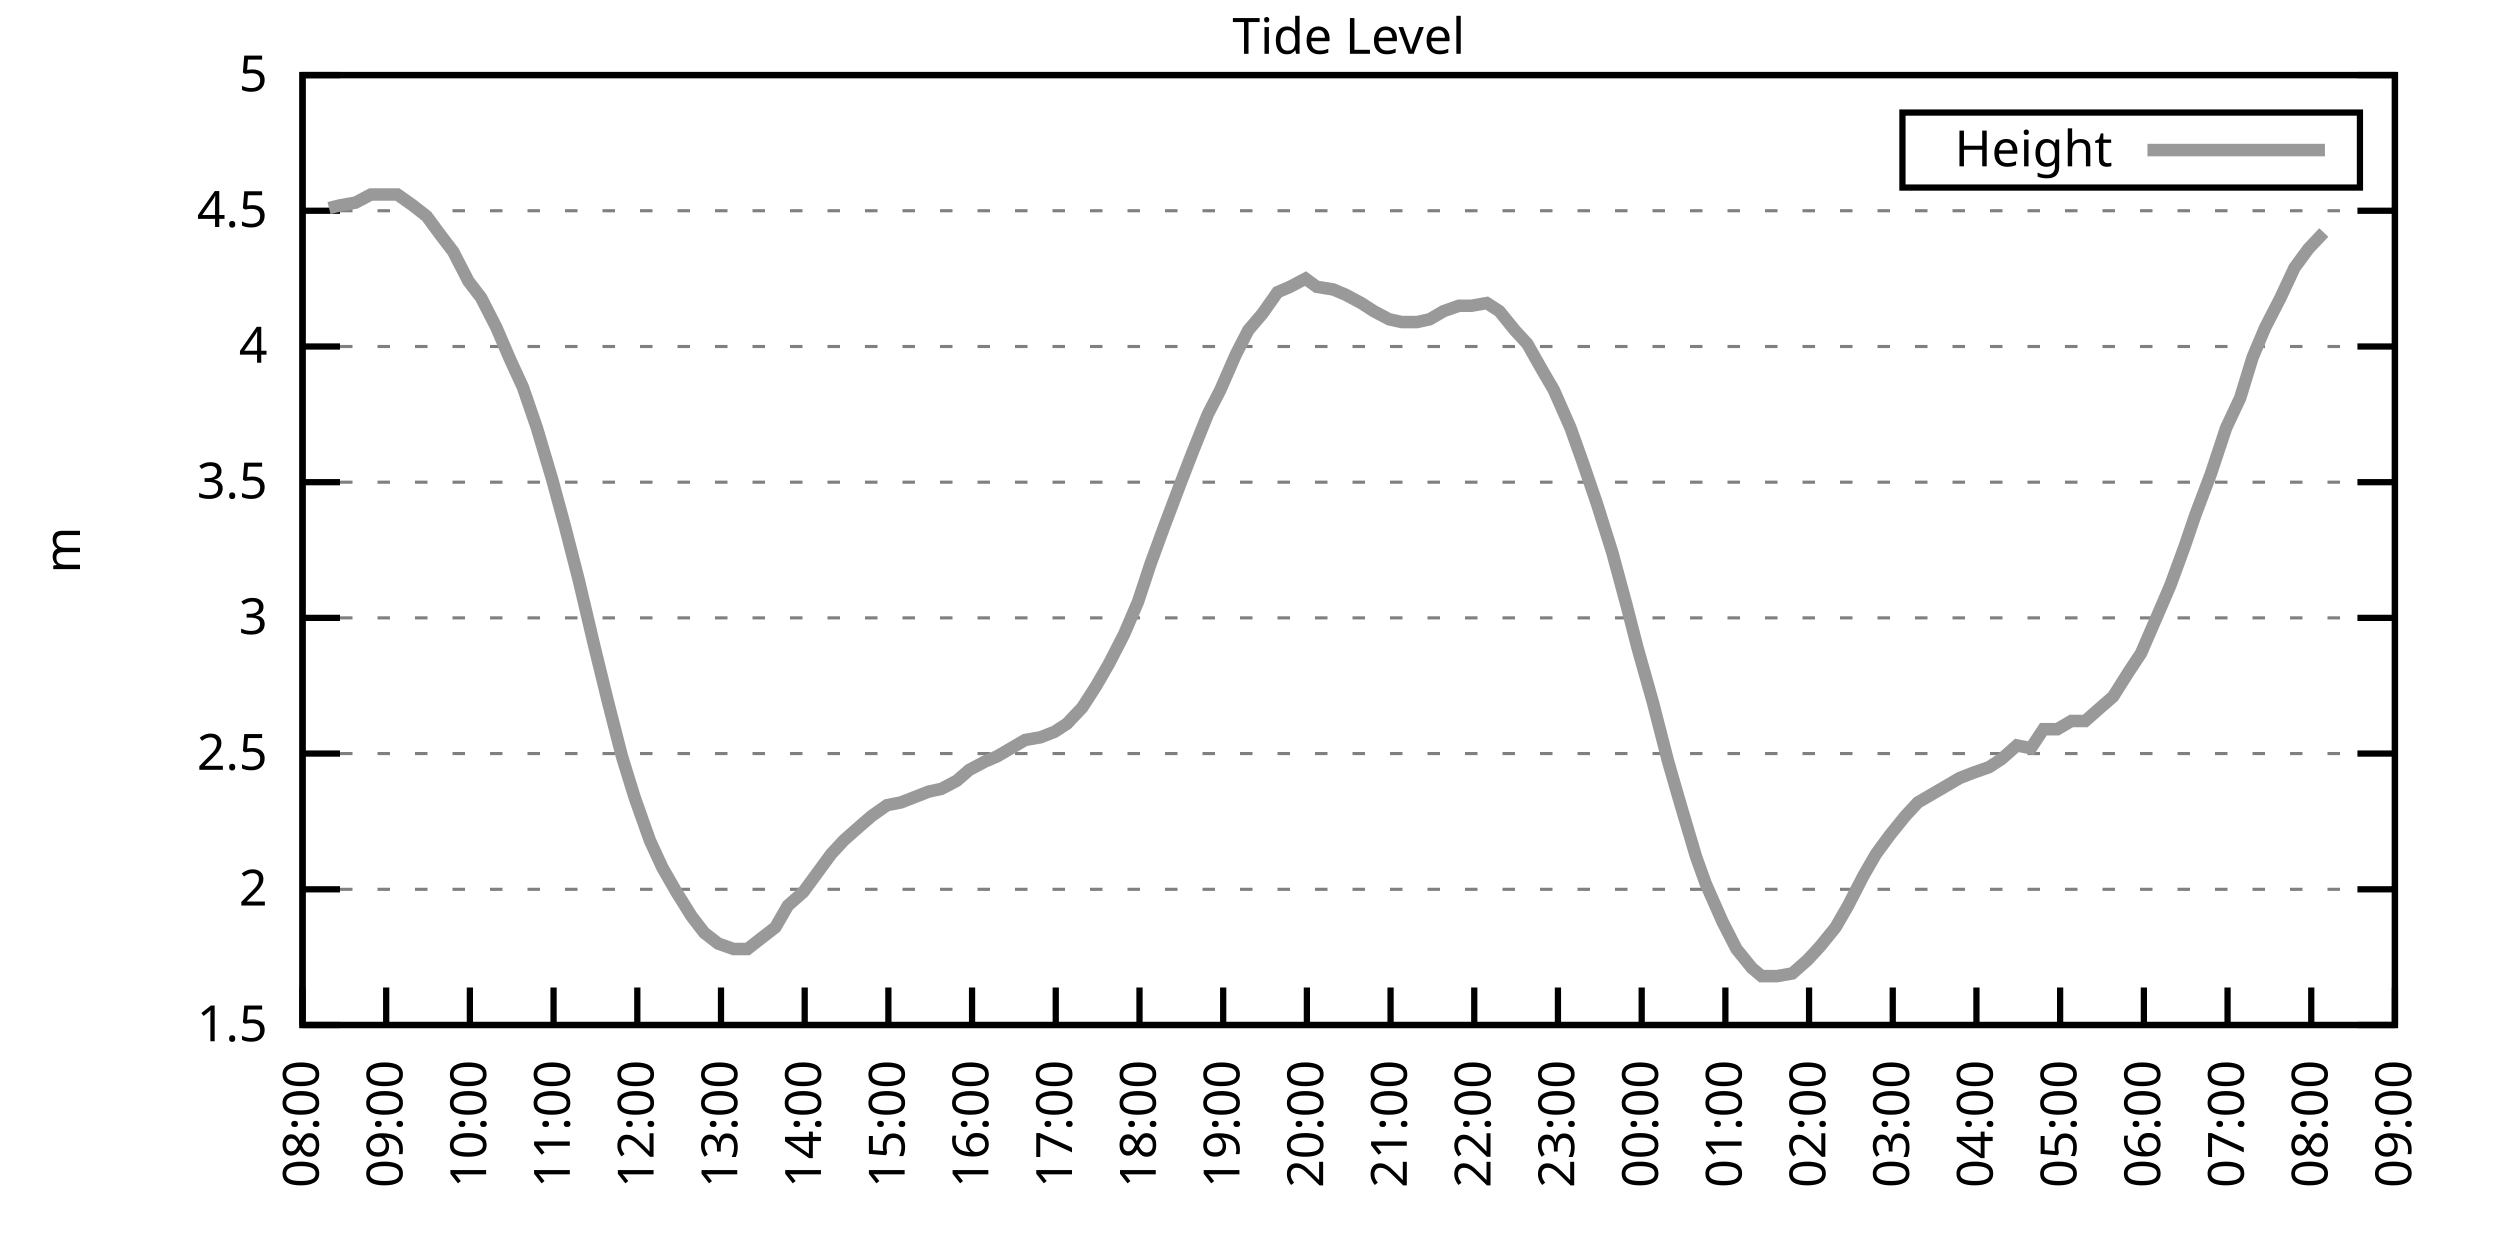
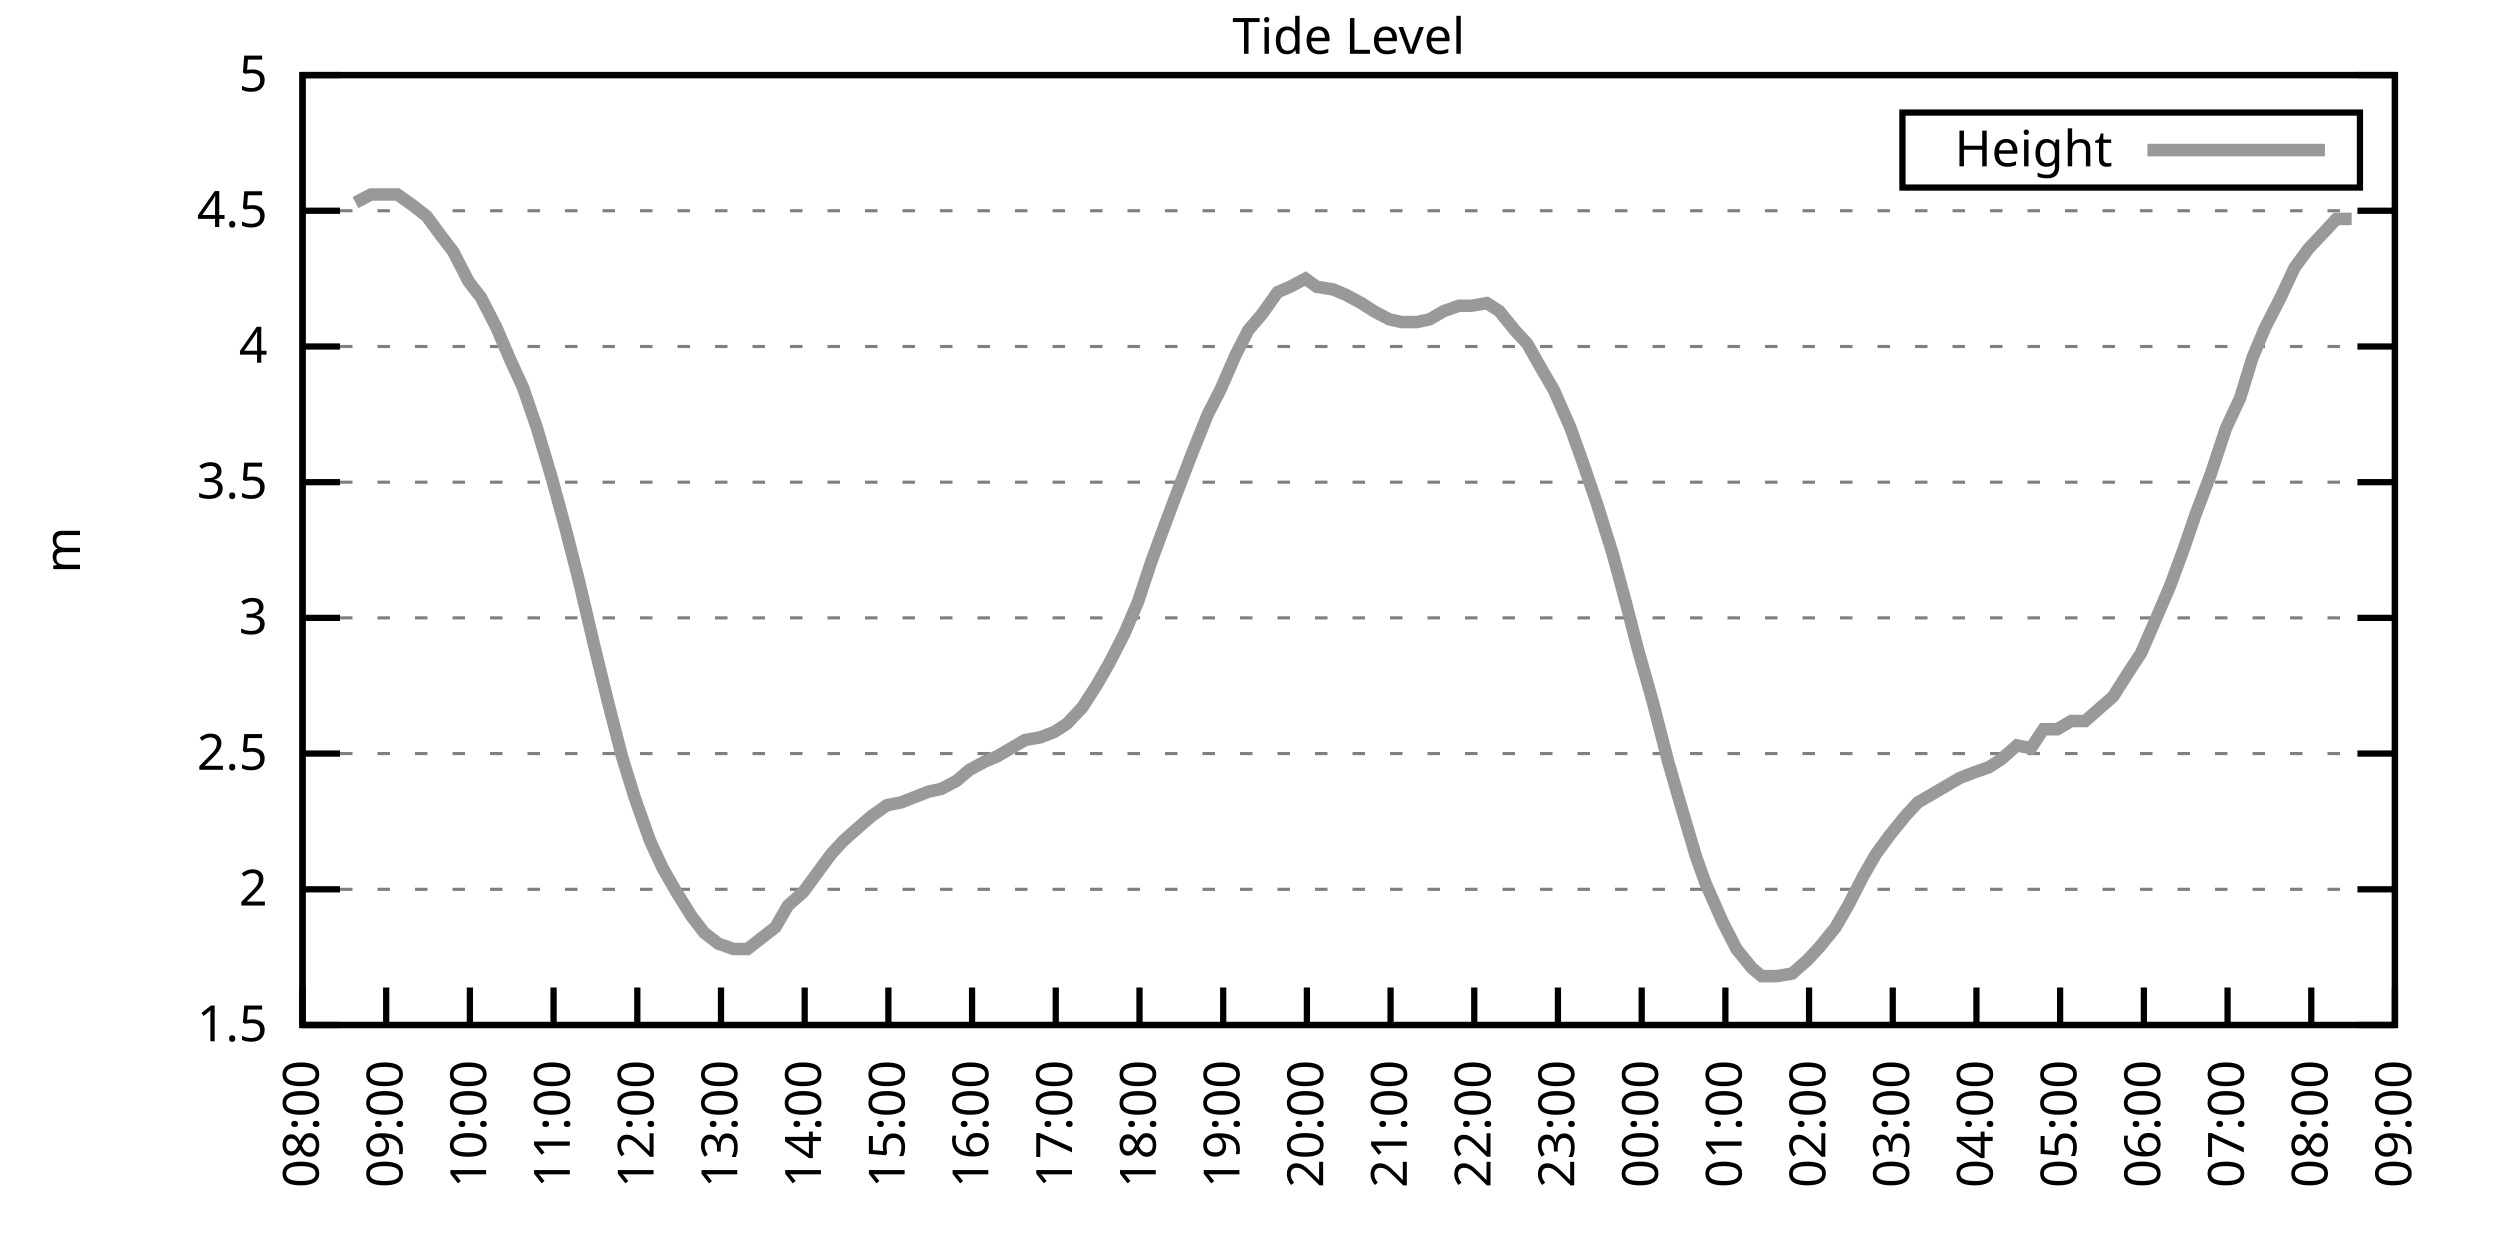
<svg xmlns="http://www.w3.org/2000/svg" xmlns:xlink="http://www.w3.org/1999/xlink" width="400" height="200" viewBox="0 0 400 200">
  <g id="gnuplot_canvas">
    <rect x="0" y="0" width="400" height="200" fill="none" />
    <defs>
      <circle id="gpDot" r="0.5" stroke-width="0.5" stroke="currentColor" />
      <path id="gpPt0" stroke-width="0.333" stroke="currentColor" d="M-1,0 h2 M0,-1 v2" />
      <path id="gpPt1" stroke-width="0.333" stroke="currentColor" d="M-1,-1 L1,1 M1,-1 L-1,1" />
      <path id="gpPt2" stroke-width="0.333" stroke="currentColor" d="M-1,0 L1,0 M0,-1 L0,1 M-1,-1 L1,1 M-1,1 L1,-1" />
      <rect id="gpPt3" stroke-width="0.333" stroke="currentColor" x="-1" y="-1" width="2" height="2" />
      <rect id="gpPt4" stroke-width="0.333" stroke="currentColor" fill="currentColor" x="-1" y="-1" width="2" height="2" />
      <circle id="gpPt5" stroke-width="0.333" stroke="currentColor" cx="0" cy="0" r="1" />
      <use xlink:href="#gpPt5" id="gpPt6" fill="currentColor" stroke="none" />
      <path id="gpPt7" stroke-width="0.333" stroke="currentColor" d="M0,-1.33 L-1.33,0.67 L1.33,0.67 z" />
      <use xlink:href="#gpPt7" id="gpPt8" fill="currentColor" stroke="none" />
      <use xlink:href="#gpPt7" id="gpPt9" stroke="currentColor" transform="rotate(180)" />
      <use xlink:href="#gpPt9" id="gpPt10" fill="currentColor" stroke="none" />
      <use xlink:href="#gpPt3" id="gpPt11" stroke="currentColor" transform="rotate(45)" />
      <use xlink:href="#gpPt11" id="gpPt12" fill="currentColor" stroke="none" />
      <path id="gpPt13" stroke-width="0.333" stroke="currentColor" d="M0,1.330 L1.265,0.411 L0.782,-1.067 L-0.782,-1.076 L-1.265,0.411 z" />
      <use xlink:href="#gpPt13" id="gpPt14" fill="currentColor" stroke="none" />
      <filter id="textbox" filterUnits="objectBoundingBox" x="0" y="0" height="1" width="1">
        <feFlood flood-color="white" flood-opacity="1" result="bgnd" />
        <feComposite in="SourceGraphic" in2="bgnd" operator="atop" />
      </filter>
      <filter id="greybox" filterUnits="objectBoundingBox" x="0" y="0" height="1" width="1">
        <feFlood flood-color="lightgrey" flood-opacity="1" result="grey" />
        <feComposite in="SourceGraphic" in2="grey" operator="atop" />
      </filter>
    </defs>
    <g fill="none" color="white" stroke="currentColor" stroke-width="1.00" stroke-linecap="butt" stroke-linejoin="miter">
</g>
    <g fill="none" color="black" stroke="currentColor" stroke-width="1.00" stroke-linecap="butt" stroke-linejoin="miter">
      <g stroke="none" shape-rendering="crispEdges">
        <polygon fill="rgb(255, 255, 255)" points="48.40,164.00 383.18,164.00 383.18,12.02 48.40,12.02 " />
      </g>
    </g>
    <g fill="none" color="black" stroke="currentColor" stroke-width="1.00" stroke-linecap="butt" stroke-linejoin="miter">
</g>
    <g fill="none" color="black" stroke="black" stroke-width="0.50" stroke-linecap="butt" stroke-linejoin="miter">
</g>
    <g fill="none" color="gray" stroke="currentColor" stroke-width="0.50" stroke-linecap="butt" stroke-linejoin="miter">
      <path stroke="gray" stroke-dasharray="2,4" class="gridline" d="M48.40,164.00 L383.19,164.00  " />
    </g>
    <g fill="none" color="gray" stroke="gray" stroke-width="1.00" stroke-linecap="butt" stroke-linejoin="miter">
</g>
    <g fill="none" color="black" stroke="currentColor" stroke-width="1.00" stroke-linecap="butt" stroke-linejoin="miter">
      <path stroke="black" d="M48.40,164.00 L54.40,164.00 M383.19,164.00 L377.19,164.00  " />
      <g transform="translate(42.80,166.60)" stroke="none" fill="black" font-family="Sans" font-size="8.00" text-anchor="end">
        <text>
          <tspan font-family="Sans"> 1.5</tspan>
        </text>
      </g>
    </g>
    <g fill="none" color="black" stroke="currentColor" stroke-width="1.00" stroke-linecap="butt" stroke-linejoin="miter">
</g>
    <g fill="none" color="black" stroke="black" stroke-width="0.50" stroke-linecap="butt" stroke-linejoin="miter">
</g>
    <g fill="none" color="gray" stroke="currentColor" stroke-width="0.50" stroke-linecap="butt" stroke-linejoin="miter">
      <path stroke="gray" stroke-dasharray="2,4" class="gridline" d="M48.40,142.29 L383.19,142.29  " />
    </g>
    <g fill="none" color="gray" stroke="gray" stroke-width="1.00" stroke-linecap="butt" stroke-linejoin="miter">
</g>
    <g fill="none" color="black" stroke="currentColor" stroke-width="1.00" stroke-linecap="butt" stroke-linejoin="miter">
      <path stroke="black" d="M48.40,142.29 L54.40,142.29 M383.19,142.29 L377.19,142.29  " />
      <g transform="translate(42.80,144.89)" stroke="none" fill="black" font-family="Sans" font-size="8.00" text-anchor="end">
        <text>
          <tspan font-family="Sans"> 2</tspan>
        </text>
      </g>
    </g>
    <g fill="none" color="black" stroke="currentColor" stroke-width="1.00" stroke-linecap="butt" stroke-linejoin="miter">
</g>
    <g fill="none" color="black" stroke="black" stroke-width="0.50" stroke-linecap="butt" stroke-linejoin="miter">
</g>
    <g fill="none" color="gray" stroke="currentColor" stroke-width="0.50" stroke-linecap="butt" stroke-linejoin="miter">
      <path stroke="gray" stroke-dasharray="2,4" class="gridline" d="M48.40,120.57 L383.19,120.57  " />
    </g>
    <g fill="none" color="gray" stroke="gray" stroke-width="1.00" stroke-linecap="butt" stroke-linejoin="miter">
</g>
    <g fill="none" color="black" stroke="currentColor" stroke-width="1.00" stroke-linecap="butt" stroke-linejoin="miter">
      <path stroke="black" d="M48.40,120.57 L54.40,120.57 M383.19,120.57 L377.19,120.57  " />
      <g transform="translate(42.80,123.17)" stroke="none" fill="black" font-family="Sans" font-size="8.00" text-anchor="end">
        <text>
          <tspan font-family="Sans"> 2.5</tspan>
        </text>
      </g>
    </g>
    <g fill="none" color="black" stroke="currentColor" stroke-width="1.00" stroke-linecap="butt" stroke-linejoin="miter">
</g>
    <g fill="none" color="black" stroke="black" stroke-width="0.50" stroke-linecap="butt" stroke-linejoin="miter">
</g>
    <g fill="none" color="gray" stroke="currentColor" stroke-width="0.50" stroke-linecap="butt" stroke-linejoin="miter">
      <path stroke="gray" stroke-dasharray="2,4" class="gridline" d="M48.40,98.86 L383.19,98.86  " />
    </g>
    <g fill="none" color="gray" stroke="gray" stroke-width="1.00" stroke-linecap="butt" stroke-linejoin="miter">
</g>
    <g fill="none" color="black" stroke="currentColor" stroke-width="1.00" stroke-linecap="butt" stroke-linejoin="miter">
      <path stroke="black" d="M48.40,98.86 L54.40,98.86 M383.19,98.86 L377.19,98.86  " />
      <g transform="translate(42.80,101.46)" stroke="none" fill="black" font-family="Sans" font-size="8.00" text-anchor="end">
        <text>
          <tspan font-family="Sans"> 3</tspan>
        </text>
      </g>
    </g>
    <g fill="none" color="black" stroke="currentColor" stroke-width="1.00" stroke-linecap="butt" stroke-linejoin="miter">
</g>
    <g fill="none" color="black" stroke="black" stroke-width="0.50" stroke-linecap="butt" stroke-linejoin="miter">
</g>
    <g fill="none" color="gray" stroke="currentColor" stroke-width="0.50" stroke-linecap="butt" stroke-linejoin="miter">
      <path stroke="gray" stroke-dasharray="2,4" class="gridline" d="M48.40,77.15 L383.19,77.15  " />
    </g>
    <g fill="none" color="gray" stroke="gray" stroke-width="1.00" stroke-linecap="butt" stroke-linejoin="miter">
</g>
    <g fill="none" color="black" stroke="currentColor" stroke-width="1.00" stroke-linecap="butt" stroke-linejoin="miter">
      <path stroke="black" d="M48.40,77.15 L54.40,77.15 M383.19,77.15 L377.19,77.15  " />
      <g transform="translate(42.80,79.75)" stroke="none" fill="black" font-family="Sans" font-size="8.00" text-anchor="end">
        <text>
          <tspan font-family="Sans"> 3.5</tspan>
        </text>
      </g>
    </g>
    <g fill="none" color="black" stroke="currentColor" stroke-width="1.00" stroke-linecap="butt" stroke-linejoin="miter">
</g>
    <g fill="none" color="black" stroke="black" stroke-width="0.50" stroke-linecap="butt" stroke-linejoin="miter">
</g>
    <g fill="none" color="gray" stroke="currentColor" stroke-width="0.50" stroke-linecap="butt" stroke-linejoin="miter">
      <path stroke="gray" stroke-dasharray="2,4" class="gridline" d="M48.40,55.44 L383.19,55.44  " />
    </g>
    <g fill="none" color="gray" stroke="gray" stroke-width="1.00" stroke-linecap="butt" stroke-linejoin="miter">
</g>
    <g fill="none" color="black" stroke="currentColor" stroke-width="1.00" stroke-linecap="butt" stroke-linejoin="miter">
      <path stroke="black" d="M48.40,55.44 L54.40,55.44 M383.19,55.44 L377.19,55.44  " />
      <g transform="translate(42.80,58.04)" stroke="none" fill="black" font-family="Sans" font-size="8.00" text-anchor="end">
        <text>
          <tspan font-family="Sans"> 4</tspan>
        </text>
      </g>
    </g>
    <g fill="none" color="black" stroke="currentColor" stroke-width="1.00" stroke-linecap="butt" stroke-linejoin="miter">
</g>
    <g fill="none" color="black" stroke="black" stroke-width="0.50" stroke-linecap="butt" stroke-linejoin="miter">
</g>
    <g fill="none" color="gray" stroke="currentColor" stroke-width="0.50" stroke-linecap="butt" stroke-linejoin="miter">
      <path stroke="gray" stroke-dasharray="2,4" class="gridline" d="M48.40,33.72 L383.19,33.72  " />
    </g>
    <g fill="none" color="gray" stroke="gray" stroke-width="1.00" stroke-linecap="butt" stroke-linejoin="miter">
</g>
    <g fill="none" color="black" stroke="currentColor" stroke-width="1.00" stroke-linecap="butt" stroke-linejoin="miter">
      <path stroke="black" d="M48.40,33.72 L54.40,33.72 M383.19,33.72 L377.19,33.72  " />
      <g transform="translate(42.80,36.32)" stroke="none" fill="black" font-family="Sans" font-size="8.00" text-anchor="end">
        <text>
          <tspan font-family="Sans"> 4.5</tspan>
        </text>
      </g>
    </g>
    <g fill="none" color="black" stroke="currentColor" stroke-width="1.00" stroke-linecap="butt" stroke-linejoin="miter">
</g>
    <g fill="none" color="black" stroke="black" stroke-width="0.50" stroke-linecap="butt" stroke-linejoin="miter">
</g>
    <g fill="none" color="gray" stroke="currentColor" stroke-width="0.50" stroke-linecap="butt" stroke-linejoin="miter">
      <path stroke="gray" stroke-dasharray="2,4" class="gridline" d="M48.40,12.01 L383.19,12.01  " />
    </g>
    <g fill="none" color="gray" stroke="gray" stroke-width="1.00" stroke-linecap="butt" stroke-linejoin="miter">
</g>
    <g fill="none" color="black" stroke="currentColor" stroke-width="1.00" stroke-linecap="butt" stroke-linejoin="miter">
      <path stroke="black" d="M48.40,12.01 L54.40,12.01 M383.19,12.01 L377.19,12.01  " />
      <g transform="translate(42.80,14.61)" stroke="none" fill="black" font-family="Sans" font-size="8.00" text-anchor="end">
        <text>
          <tspan font-family="Sans"> 5</tspan>
        </text>
      </g>
    </g>
    <g fill="none" color="black" stroke="currentColor" stroke-width="1.00" stroke-linecap="butt" stroke-linejoin="miter">
      <path stroke="black" d="M48.40,164.00 L48.40,158.00  " />
      <g transform="translate(51.00,169.60) rotate(270.00)" stroke="none" fill="black" font-family="Sans" font-size="8.00" text-anchor="end">
        <text>
          <tspan font-family="Sans">08:00</tspan>
        </text>
      </g>
    </g>
    <g fill="none" color="black" stroke="currentColor" stroke-width="1.00" stroke-linecap="butt" stroke-linejoin="miter">
      <path stroke="black" d="M61.79,164.00 L61.79,158.00  " />
      <g transform="translate(64.39,169.60) rotate(270.00)" stroke="none" fill="black" font-family="Sans" font-size="8.00" text-anchor="end">
        <text>
          <tspan font-family="Sans">09:00</tspan>
        </text>
      </g>
    </g>
    <g fill="none" color="black" stroke="currentColor" stroke-width="1.00" stroke-linecap="butt" stroke-linejoin="miter">
      <path stroke="black" d="M75.18,164.00 L75.18,158.00  " />
      <g transform="translate(77.78,169.60) rotate(270.00)" stroke="none" fill="black" font-family="Sans" font-size="8.00" text-anchor="end">
        <text>
          <tspan font-family="Sans">10:00</tspan>
        </text>
      </g>
    </g>
    <g fill="none" color="black" stroke="currentColor" stroke-width="1.00" stroke-linecap="butt" stroke-linejoin="miter">
      <path stroke="black" d="M88.57,164.00 L88.57,158.00  " />
      <g transform="translate(91.17,169.60) rotate(270.00)" stroke="none" fill="black" font-family="Sans" font-size="8.00" text-anchor="end">
        <text>
          <tspan font-family="Sans">11:00</tspan>
        </text>
      </g>
    </g>
    <g fill="none" color="black" stroke="currentColor" stroke-width="1.00" stroke-linecap="butt" stroke-linejoin="miter">
      <path stroke="black" d="M101.97,164.00 L101.97,158.00  " />
      <g transform="translate(104.57,169.60) rotate(270.00)" stroke="none" fill="black" font-family="Sans" font-size="8.00" text-anchor="end">
        <text>
          <tspan font-family="Sans">12:00</tspan>
        </text>
      </g>
    </g>
    <g fill="none" color="black" stroke="currentColor" stroke-width="1.00" stroke-linecap="butt" stroke-linejoin="miter">
      <path stroke="black" d="M115.36,164.00 L115.36,158.00  " />
      <g transform="translate(117.96,169.60) rotate(270.00)" stroke="none" fill="black" font-family="Sans" font-size="8.00" text-anchor="end">
        <text>
          <tspan font-family="Sans">13:00</tspan>
        </text>
      </g>
    </g>
    <g fill="none" color="black" stroke="currentColor" stroke-width="1.00" stroke-linecap="butt" stroke-linejoin="miter">
      <path stroke="black" d="M128.75,164.00 L128.75,158.00  " />
      <g transform="translate(131.35,169.60) rotate(270.00)" stroke="none" fill="black" font-family="Sans" font-size="8.00" text-anchor="end">
        <text>
          <tspan font-family="Sans">14:00</tspan>
        </text>
      </g>
    </g>
    <g fill="none" color="black" stroke="currentColor" stroke-width="1.00" stroke-linecap="butt" stroke-linejoin="miter">
      <path stroke="black" d="M142.14,164.00 L142.14,158.00  " />
      <g transform="translate(144.74,169.60) rotate(270.00)" stroke="none" fill="black" font-family="Sans" font-size="8.00" text-anchor="end">
        <text>
          <tspan font-family="Sans">15:00</tspan>
        </text>
      </g>
    </g>
    <g fill="none" color="black" stroke="currentColor" stroke-width="1.00" stroke-linecap="butt" stroke-linejoin="miter">
      <path stroke="black" d="M155.53,164.00 L155.53,158.00  " />
      <g transform="translate(158.13,169.60) rotate(270.00)" stroke="none" fill="black" font-family="Sans" font-size="8.00" text-anchor="end">
        <text>
          <tspan font-family="Sans">16:00</tspan>
        </text>
      </g>
    </g>
    <g fill="none" color="black" stroke="currentColor" stroke-width="1.00" stroke-linecap="butt" stroke-linejoin="miter">
      <path stroke="black" d="M168.92,164.00 L168.92,158.00  " />
      <g transform="translate(171.52,169.60) rotate(270.00)" stroke="none" fill="black" font-family="Sans" font-size="8.00" text-anchor="end">
        <text>
          <tspan font-family="Sans">17:00</tspan>
        </text>
      </g>
    </g>
    <g fill="none" color="black" stroke="currentColor" stroke-width="1.00" stroke-linecap="butt" stroke-linejoin="miter">
      <path stroke="black" d="M182.32,164.00 L182.32,158.00  " />
      <g transform="translate(184.92,169.60) rotate(270.00)" stroke="none" fill="black" font-family="Sans" font-size="8.00" text-anchor="end">
        <text>
          <tspan font-family="Sans">18:00</tspan>
        </text>
      </g>
    </g>
    <g fill="none" color="black" stroke="currentColor" stroke-width="1.00" stroke-linecap="butt" stroke-linejoin="miter">
      <path stroke="black" d="M195.71,164.00 L195.71,158.00  " />
      <g transform="translate(198.31,169.60) rotate(270.00)" stroke="none" fill="black" font-family="Sans" font-size="8.00" text-anchor="end">
        <text>
          <tspan font-family="Sans">19:00</tspan>
        </text>
      </g>
    </g>
    <g fill="none" color="black" stroke="currentColor" stroke-width="1.00" stroke-linecap="butt" stroke-linejoin="miter">
      <path stroke="black" d="M209.10,164.00 L209.10,158.00  " />
      <g transform="translate(211.70,169.60) rotate(270.00)" stroke="none" fill="black" font-family="Sans" font-size="8.00" text-anchor="end">
        <text>
          <tspan font-family="Sans">20:00</tspan>
        </text>
      </g>
    </g>
    <g fill="none" color="black" stroke="currentColor" stroke-width="1.00" stroke-linecap="butt" stroke-linejoin="miter">
      <path stroke="black" d="M222.49,164.00 L222.49,158.00  " />
      <g transform="translate(225.09,169.60) rotate(270.00)" stroke="none" fill="black" font-family="Sans" font-size="8.00" text-anchor="end">
        <text>
          <tspan font-family="Sans">21:00</tspan>
        </text>
      </g>
    </g>
    <g fill="none" color="black" stroke="currentColor" stroke-width="1.00" stroke-linecap="butt" stroke-linejoin="miter">
      <path stroke="black" d="M235.88,164.00 L235.88,158.00  " />
      <g transform="translate(238.48,169.60) rotate(270.00)" stroke="none" fill="black" font-family="Sans" font-size="8.00" text-anchor="end">
        <text>
          <tspan font-family="Sans">22:00</tspan>
        </text>
      </g>
    </g>
    <g fill="none" color="black" stroke="currentColor" stroke-width="1.00" stroke-linecap="butt" stroke-linejoin="miter">
      <path stroke="black" d="M249.27,164.00 L249.27,158.00  " />
      <g transform="translate(251.87,169.60) rotate(270.00)" stroke="none" fill="black" font-family="Sans" font-size="8.00" text-anchor="end">
        <text>
          <tspan font-family="Sans">23:00</tspan>
        </text>
      </g>
    </g>
    <g fill="none" color="black" stroke="currentColor" stroke-width="1.00" stroke-linecap="butt" stroke-linejoin="miter">
      <path stroke="black" d="M262.67,164.00 L262.67,158.00  " />
      <g transform="translate(265.27,169.60) rotate(270.00)" stroke="none" fill="black" font-family="Sans" font-size="8.00" text-anchor="end">
        <text>
          <tspan font-family="Sans">00:00</tspan>
        </text>
      </g>
    </g>
    <g fill="none" color="black" stroke="currentColor" stroke-width="1.00" stroke-linecap="butt" stroke-linejoin="miter">
      <path stroke="black" d="M276.06,164.00 L276.06,158.00  " />
      <g transform="translate(278.66,169.60) rotate(270.00)" stroke="none" fill="black" font-family="Sans" font-size="8.00" text-anchor="end">
        <text>
          <tspan font-family="Sans">01:00</tspan>
        </text>
      </g>
    </g>
    <g fill="none" color="black" stroke="currentColor" stroke-width="1.00" stroke-linecap="butt" stroke-linejoin="miter">
      <path stroke="black" d="M289.45,164.00 L289.45,158.00  " />
      <g transform="translate(292.05,169.60) rotate(270.00)" stroke="none" fill="black" font-family="Sans" font-size="8.00" text-anchor="end">
        <text>
          <tspan font-family="Sans">02:00</tspan>
        </text>
      </g>
    </g>
    <g fill="none" color="black" stroke="currentColor" stroke-width="1.00" stroke-linecap="butt" stroke-linejoin="miter">
      <path stroke="black" d="M302.84,164.00 L302.84,158.00  " />
      <g transform="translate(305.44,169.60) rotate(270.00)" stroke="none" fill="black" font-family="Sans" font-size="8.00" text-anchor="end">
        <text>
          <tspan font-family="Sans">03:00</tspan>
        </text>
      </g>
    </g>
    <g fill="none" color="black" stroke="currentColor" stroke-width="1.00" stroke-linecap="butt" stroke-linejoin="miter">
      <path stroke="black" d="M316.23,164.00 L316.23,158.00  " />
      <g transform="translate(318.83,169.60) rotate(270.00)" stroke="none" fill="black" font-family="Sans" font-size="8.00" text-anchor="end">
        <text>
          <tspan font-family="Sans">04:00</tspan>
        </text>
      </g>
    </g>
    <g fill="none" color="black" stroke="currentColor" stroke-width="1.00" stroke-linecap="butt" stroke-linejoin="miter">
      <path stroke="black" d="M329.62,164.00 L329.62,158.00  " />
      <g transform="translate(332.22,169.60) rotate(270.00)" stroke="none" fill="black" font-family="Sans" font-size="8.00" text-anchor="end">
        <text>
          <tspan font-family="Sans">05:00</tspan>
        </text>
      </g>
    </g>
    <g fill="none" color="black" stroke="currentColor" stroke-width="1.00" stroke-linecap="butt" stroke-linejoin="miter">
      <path stroke="black" d="M343.02,164.00 L343.02,158.00  " />
      <g transform="translate(345.62,169.60) rotate(270.00)" stroke="none" fill="black" font-family="Sans" font-size="8.00" text-anchor="end">
        <text>
          <tspan font-family="Sans">06:00</tspan>
        </text>
      </g>
    </g>
    <g fill="none" color="black" stroke="currentColor" stroke-width="1.00" stroke-linecap="butt" stroke-linejoin="miter">
      <path stroke="black" d="M356.41,164.00 L356.41,158.00  " />
      <g transform="translate(359.01,169.60) rotate(270.00)" stroke="none" fill="black" font-family="Sans" font-size="8.00" text-anchor="end">
        <text>
          <tspan font-family="Sans">07:00</tspan>
        </text>
      </g>
    </g>
    <g fill="none" color="black" stroke="currentColor" stroke-width="1.00" stroke-linecap="butt" stroke-linejoin="miter">
      <path stroke="black" d="M369.80,164.00 L369.80,158.00  " />
      <g transform="translate(372.40,169.60) rotate(270.00)" stroke="none" fill="black" font-family="Sans" font-size="8.00" text-anchor="end">
        <text>
          <tspan font-family="Sans">08:00</tspan>
        </text>
      </g>
    </g>
    <g fill="none" color="black" stroke="currentColor" stroke-width="1.00" stroke-linecap="butt" stroke-linejoin="miter">
      <path stroke="black" d="M383.19,164.00 L383.19,158.00  " />
      <g transform="translate(385.79,169.60) rotate(270.00)" stroke="none" fill="black" font-family="Sans" font-size="8.00" text-anchor="end">
        <text>
          <tspan font-family="Sans">09:00</tspan>
        </text>
      </g>
    </g>
    <g fill="none" color="black" stroke="currentColor" stroke-width="1.00" stroke-linecap="butt" stroke-linejoin="miter">
</g>
    <g fill="none" color="black" stroke="currentColor" stroke-width="1.00" stroke-linecap="butt" stroke-linejoin="miter">
      <path stroke="black" d="M48.40,12.01 L48.40,164.00 L383.19,164.00 L383.19,12.01 L48.40,12.01 Z  " />
    </g>
    <g fill="none" color="black" stroke="currentColor" stroke-width="1.00" stroke-linecap="butt" stroke-linejoin="miter">
</g>
    <g fill="none" color="black" stroke="currentColor" stroke-width="1.00" stroke-linecap="butt" stroke-linejoin="miter">
      <path stroke="black" d="M304.39,30.01 L304.39,18.01 L377.59,18.01 L377.59,30.01 L304.39,30.01 Z  " />
    </g>
    <g id="Tide_level_plot_1">
      <g fill="none" color="white" stroke="black" stroke-width="2.00" stroke-linecap="butt" stroke-linejoin="miter">
</g>
      <g fill="none" color="black" stroke="currentColor" stroke-width="2.00" stroke-linecap="butt" stroke-linejoin="miter">
        <g transform="translate(337.99,26.61)" stroke="none" fill="black" font-family="Sans" font-size="8.00" text-anchor="end">
          <text>
            <tspan font-family="Sans">Height</tspan>
          </text>
        </g>
      </g>
      <g fill="none" color="black" stroke="currentColor" stroke-width="2.00" stroke-linecap="butt" stroke-linejoin="miter">
-         <path stroke="rgb(153, 153, 153)" d="M343.59,24.01 L371.99,24.01 M52.64,33.29 L54.43,32.85 L56.88,32.42 L59.34,31.12 L61.35,31.12 L63.58,31.12   L66.03,32.85 L68.26,34.59 L70.50,37.63 L72.50,40.24 L74.96,45.01 L76.97,47.62 L79.42,52.40 L81.66,57.61   L83.66,61.95 L85.90,68.46 L88.35,76.71 L90.36,84.10 L92.59,92.78 L95.05,103.20 L97.28,112.32 L99.51,121.01   L101.52,127.52 L103.98,134.47 L105.98,138.81 L108.22,142.72 L110.67,146.63 L112.68,149.24 L114.91,150.97 L117.37,151.84   L119.60,151.84 L121.83,150.10 L124.06,148.37 L126.07,144.89 L128.53,142.72 L130.76,139.68 L132.99,136.64 L135.00,134.47   L137.45,132.30 L139.46,130.56 L141.92,128.83 L144.15,128.39 L146.38,127.52 L148.61,126.65 L150.62,126.22 L153.08,124.92   L155.09,123.18 L157.54,121.88 L159.55,121.01 L161.78,119.71 L164.01,118.40 L166.47,117.97 L168.70,117.10 L170.71,115.80   L173.17,113.19 L175.40,109.72 L177.41,106.24 L179.86,101.47 L182.09,96.26 L184.10,90.18 L186.33,84.10 L188.79,77.58   L190.80,72.37 L193.25,66.29 L195.26,62.38 L197.72,56.74 L199.73,52.83 L201.96,50.22 L204.41,46.75 L206.42,45.88   L208.88,44.58 L210.66,45.88 L213.34,46.32 L215.35,47.18 L217.80,48.49 L219.81,49.79 L222.27,51.09 L224.28,51.53   L226.73,51.53 L228.74,51.09 L230.97,49.79 L233.43,48.92 L235.44,48.92 L237.89,48.49 L239.90,49.79 L242.36,52.83   L244.36,55.00 L246.82,59.34 L248.60,62.38 L251.28,68.46 L253.29,74.11 L255.52,80.62 L257.98,88.44 L260.21,96.69   L262.00,103.64 L264.45,112.32 L266.91,121.88 L268.92,128.83 L271.37,137.08 L272.93,141.42 L275.61,147.50 L277.84,151.84   L280.30,154.88 L281.86,156.18 L284.32,156.18 L286.77,155.75 L289.23,153.58 L291.23,151.41 L293.69,148.37 L295.70,144.89   L298.15,140.12 L300.16,136.64 L302.39,133.60 L304.85,130.56 L306.86,128.39 L309.09,127.09 L311.32,125.79 L313.55,124.48   L315.79,123.61 L318.24,122.75 L320.25,121.44 L322.70,119.27 L324.94,119.71 L326.95,116.67 L329.18,116.67 L331.41,115.36   L333.64,115.36 L336.10,113.19 L338.10,111.45 L340.56,107.55 L342.57,104.51 L345.02,98.86 L347.26,93.65 L349.49,87.57   L351.27,82.36 L353.73,75.85 L356.18,68.46 L358.42,63.69 L360.42,57.17 L362.43,52.40 L364.89,47.62 L367.12,42.84   L369.35,39.80 L371.81,37.20  " />
+         <path stroke="rgb(153, 153, 153)" d="M343.59,24.01 L371.99,24.01 M56.88,32.42 L59.34,31.12 L61.35,31.12 L63.58,31.12 L66.03,32.85 L68.26,34.59   L70.50,37.63 L72.50,40.24 L74.96,45.01 L76.97,47.62 L79.42,52.40 L81.66,57.61 L83.66,61.95 L85.90,68.46   L88.35,76.71 L90.36,84.10 L92.59,92.78 L95.05,103.20 L97.28,112.32 L99.51,121.01 L101.52,127.52 L103.98,134.47   L105.98,138.81 L108.22,142.72 L110.67,146.63 L112.68,149.24 L114.91,150.97 L117.37,151.84 L119.60,151.84 L121.83,150.10   L124.06,148.37 L126.07,144.89 L128.53,142.72 L130.76,139.68 L132.99,136.64 L135.00,134.47 L137.45,132.30 L139.46,130.56   L141.92,128.83 L144.15,128.39 L146.38,127.52 L148.61,126.65 L150.62,126.22 L153.08,124.92 L155.09,123.18 L157.54,121.88   L159.55,121.01 L161.78,119.71 L164.01,118.40 L166.47,117.97 L168.70,117.10 L170.71,115.80 L173.17,113.19 L175.40,109.72   L177.41,106.24 L179.86,101.47 L182.09,96.26 L184.10,90.18 L186.33,84.10 L188.79,77.58 L190.80,72.37 L193.25,66.29   L195.26,62.38 L197.72,56.74 L199.73,52.83 L201.96,50.22 L204.41,46.75 L206.42,45.88 L208.88,44.58 L210.66,45.88   L213.34,46.32 L215.35,47.18 L217.80,48.49 L219.81,49.79 L222.27,51.09 L224.28,51.53 L226.73,51.53 L228.74,51.09   L230.97,49.79 L233.43,48.92 L235.44,48.92 L237.89,48.49 L239.90,49.79 L242.36,52.83 L244.36,55.00 L246.82,59.34   L248.60,62.38 L251.28,68.46 L253.29,74.11 L255.52,80.62 L257.98,88.44 L260.21,96.69 L262.00,103.64 L264.45,112.32   L266.91,121.88 L268.92,128.83 L271.37,137.08 L272.93,141.42 L275.61,147.50 L277.84,151.84 L280.30,154.88 L281.86,156.18   L284.32,156.18 L286.77,155.75 L289.23,153.58 L291.23,151.41 L293.69,148.37 L295.70,144.89 L298.15,140.12 L300.16,136.64   L302.39,133.60 L304.85,130.56 L306.86,128.39 L309.09,127.09 L311.32,125.79 L313.55,124.48 L315.79,123.61 L318.24,122.75   L320.25,121.44 L322.70,119.27 L324.94,119.71 L326.95,116.67 L329.18,116.67 L331.41,115.36 L333.64,115.36 L336.10,113.19   L338.10,111.45 L340.56,107.55 L342.57,104.51 L345.02,98.86 L347.26,93.65 L349.49,87.57 L351.27,82.36 L353.73,75.85   L356.18,68.46 L358.42,63.69 L360.42,57.17 L362.43,52.40 L364.89,47.62 L367.12,42.84 L369.35,39.80 L371.81,37.20   L373.82,35.03 L376.27,35.03  " />
      </g>
    </g>
    <g fill="none" color="black" stroke="currentColor" stroke-width="2.00" stroke-linecap="butt" stroke-linejoin="miter">
</g>
    <g fill="none" color="black" stroke="black" stroke-width="1.00" stroke-linecap="butt" stroke-linejoin="miter">
</g>
    <g fill="none" color="black" stroke="currentColor" stroke-width="1.00" stroke-linecap="butt" stroke-linejoin="miter">
      <path stroke="black" d="M48.40,12.01 L48.40,164.00 L383.19,164.00 L383.19,12.01 L48.40,12.01 Z  " />
      <g transform="translate(12.80,88.01) rotate(270.00)" stroke="none" fill="black" font-family="Sans" font-size="8.00" text-anchor="middle">
        <text>
          <tspan font-family="Sans">m</tspan>
        </text>
      </g>
    </g>
    <g fill="none" color="black" stroke="currentColor" stroke-width="1.00" stroke-linecap="butt" stroke-linejoin="miter">
</g>
    <g fill="none" color="black" stroke="currentColor" stroke-width="1.00" stroke-linecap="butt" stroke-linejoin="miter">
      <g transform="translate(215.79,8.61)" stroke="none" fill="black" font-family="Sans" font-size="8.00" text-anchor="middle">
        <text>
          <tspan font-family="Sans">Tide Level</tspan>
        </text>
      </g>
    </g>
    <g fill="none" color="black" stroke="currentColor" stroke-width="1.00" stroke-linecap="butt" stroke-linejoin="miter">
</g>
  </g>
</svg>
